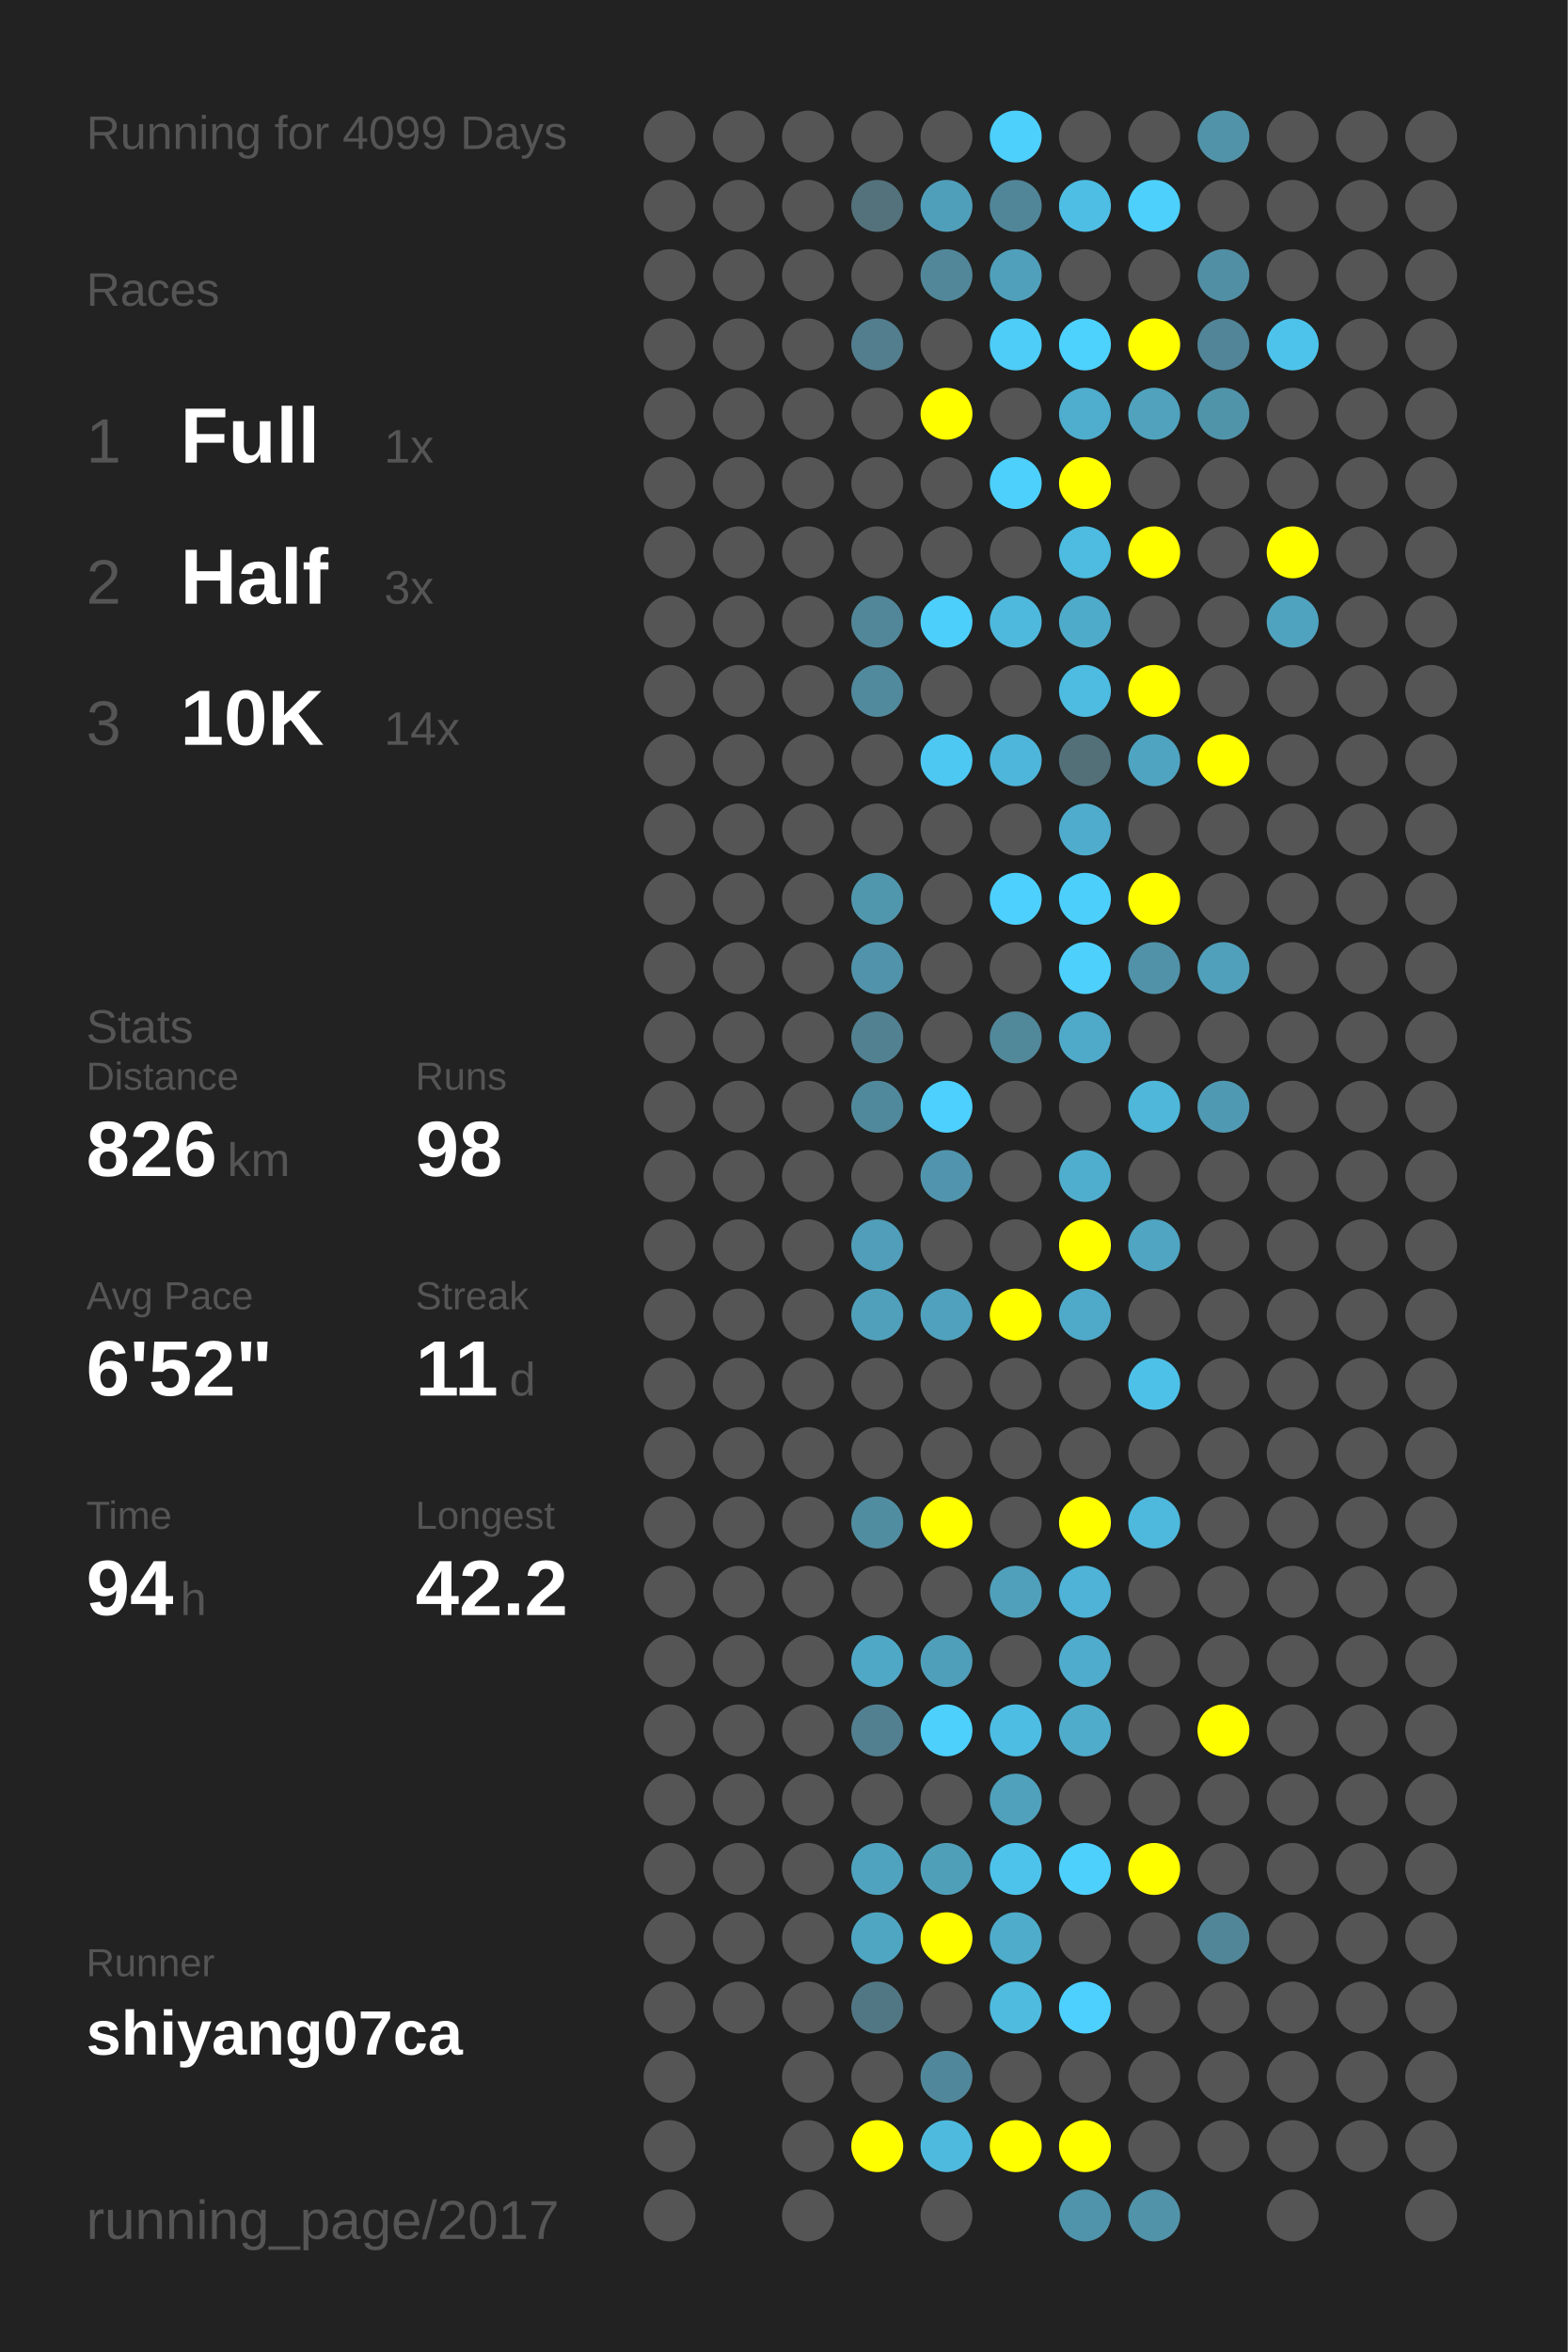
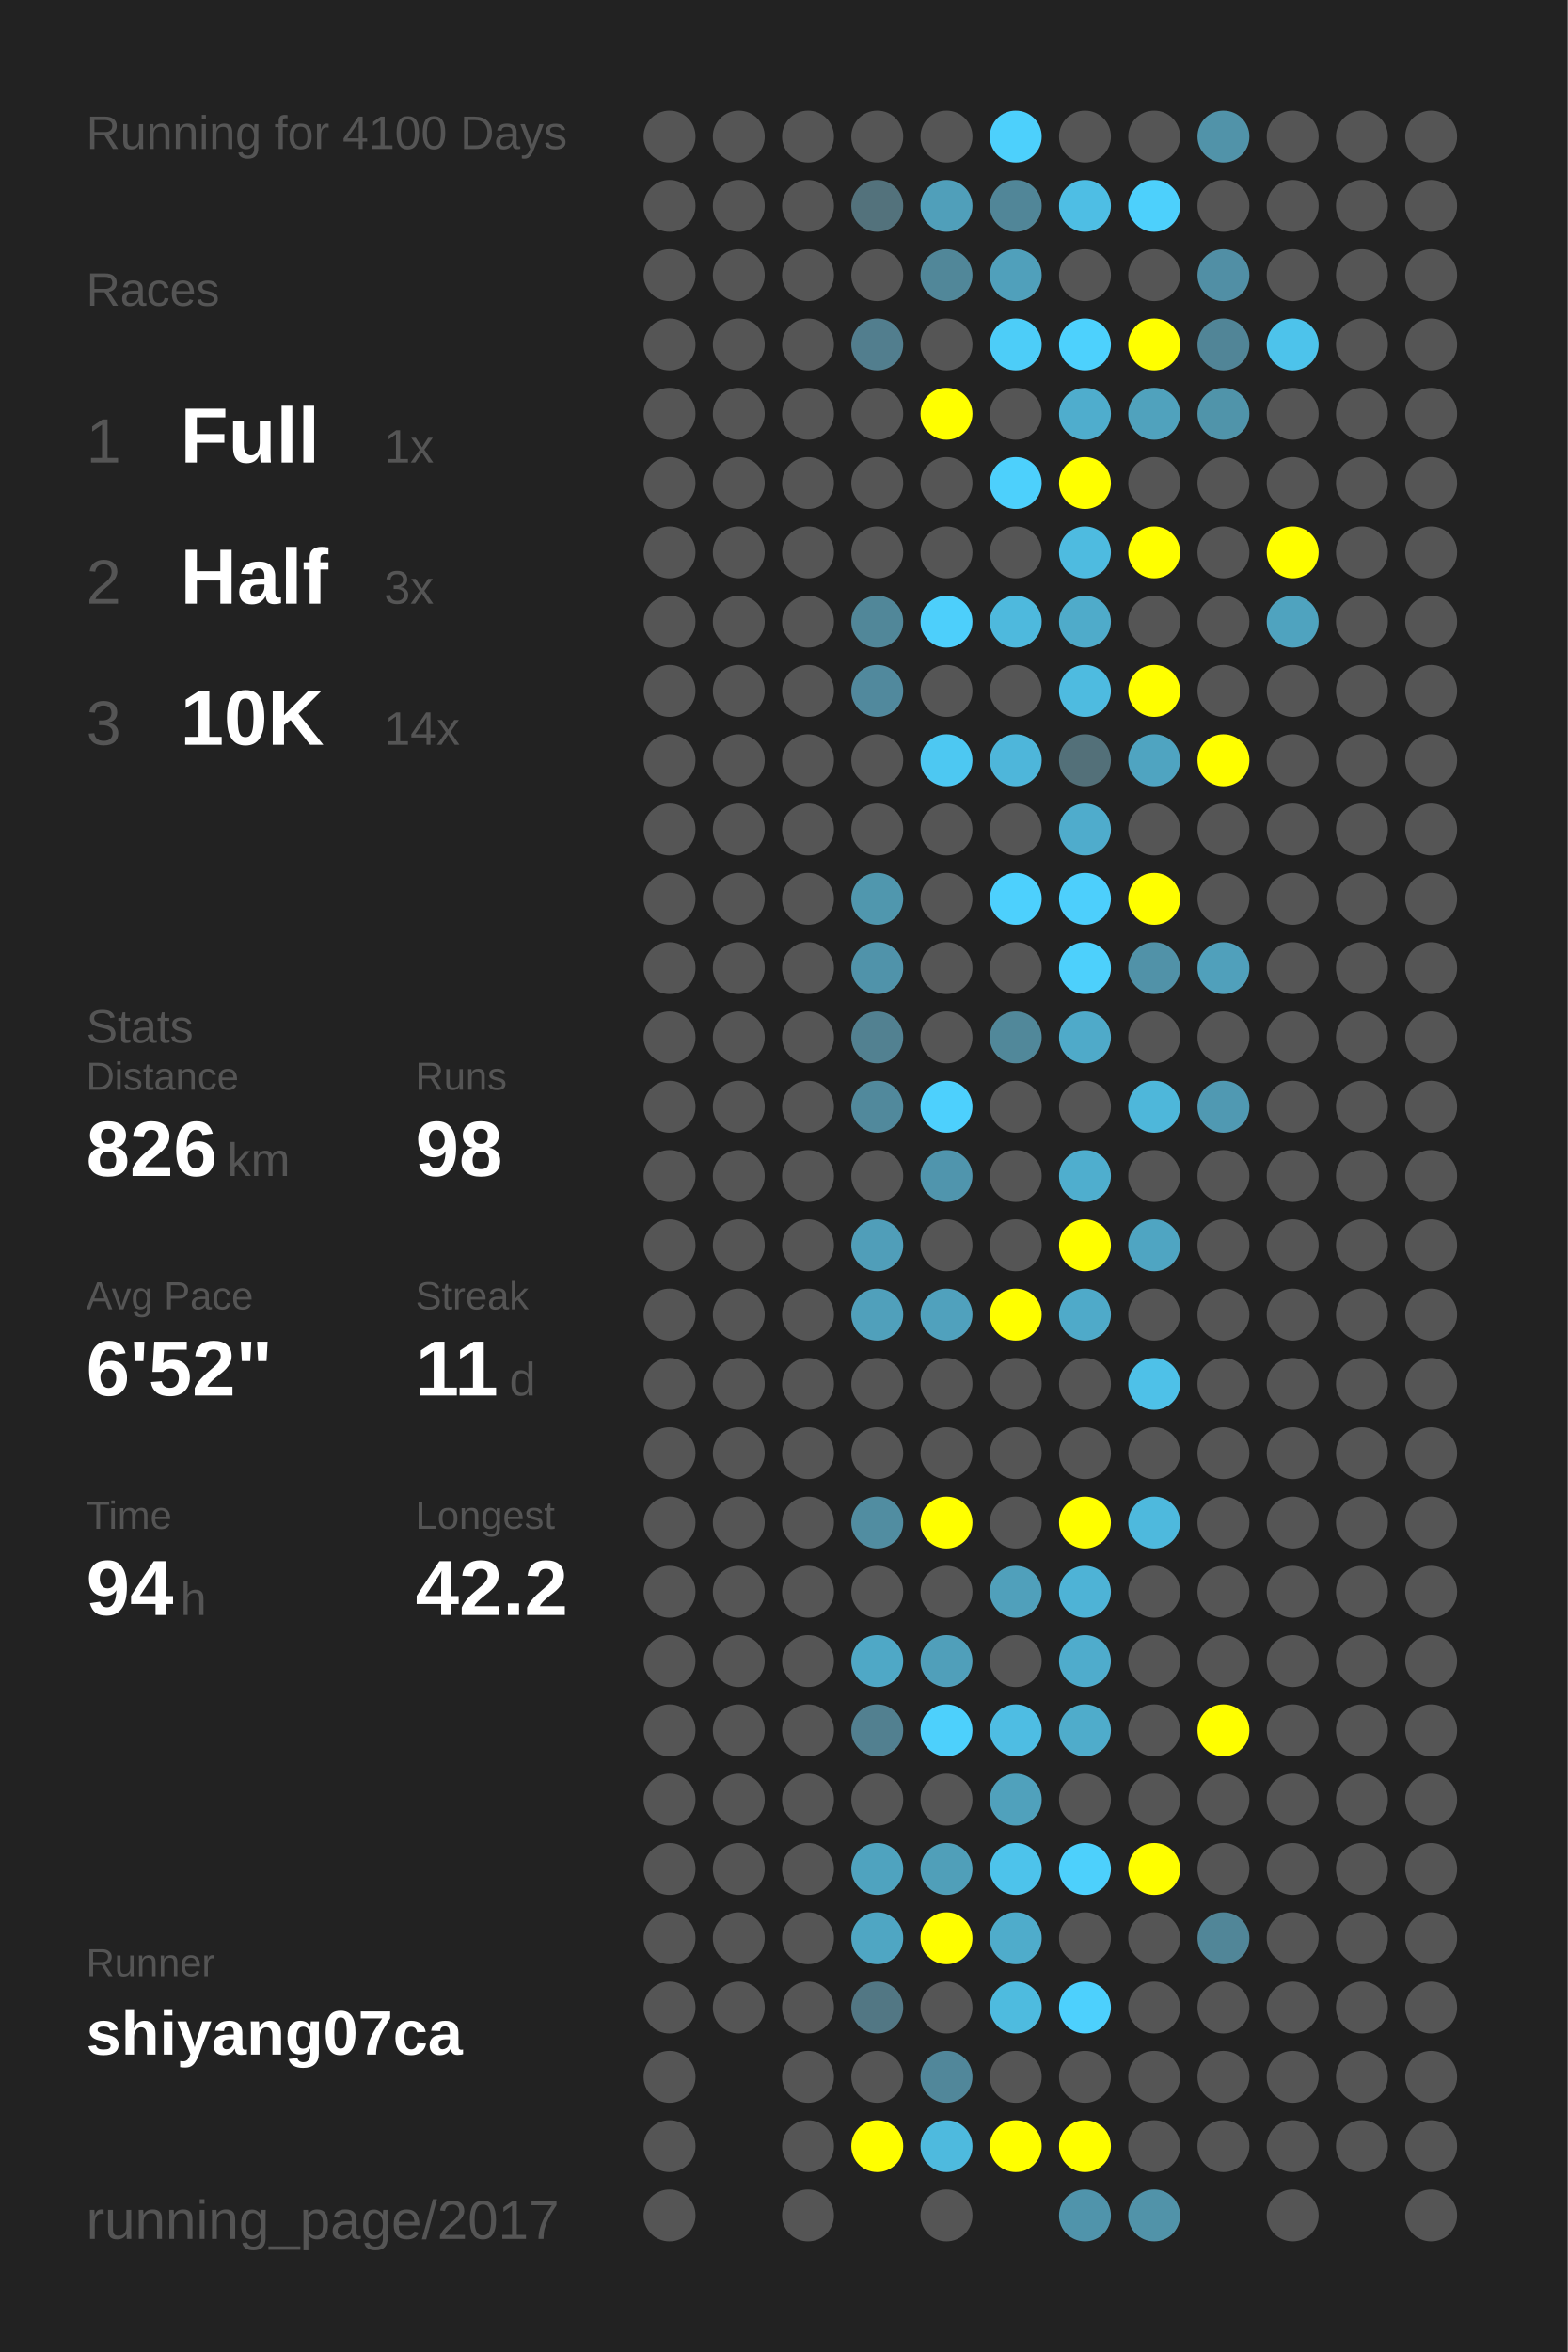
<svg xmlns="http://www.w3.org/2000/svg" baseProfile="full" height="300mm" version="1.1" viewBox="0,0,200,300" width="200mm">
  <defs />
  <rect fill="#222222" height="300" width="200" x="0" y="0" />
-   <text fill="#555555" style="font-size:6px; font-family:Arial;" x="11" y="19">Running for 4099 Days</text>
+   <text fill="#555555" style="font-size:6px; font-family:Arial;" x="11" y="19">Running for 4100 Days</text>
  <text fill="#555555" style="font-size:6px; font-family:Arial;" x="11" y="39">Races</text>
  <text fill="#555555" style="font-size:8px; font-family:Arial;" x="11" y="59">1</text>
  <text fill="#FFFFFF" style="font-size:10px; font-family:Arial; font-weight:bold;" x="23" y="59">Full</text>
  <text fill="#555555" style="font-size:6px; font-family:Arial;" x="49" y="59">1x</text>
  <text fill="#555555" style="font-size:8px; font-family:Arial;" x="11" y="77">2</text>
  <text fill="#FFFFFF" style="font-size:10px; font-family:Arial; font-weight:bold;" x="23" y="77">Half</text>
  <text fill="#555555" style="font-size:6px; font-family:Arial;" x="49" y="77">3x</text>
  <text fill="#555555" style="font-size:8px; font-family:Arial;" x="11" y="95">3</text>
  <text fill="#FFFFFF" style="font-size:10px; font-family:Arial; font-weight:bold;" x="23" y="95">10K</text>
  <text fill="#555555" style="font-size:6px; font-family:Arial;" x="49" y="95">14x</text>
  <text fill="#555555" style="font-size:6px; font-family:Arial;" x="11" y="133">Stats</text>
  <text fill="#555555" style="font-size:5px; font-family:Arial;" x="11" y="139">Distance</text>
  <text fill="#FFFFFF" style="font-size:10px; font-family:Arial; font-weight:bold;" x="11" y="150">826</text>
  <text fill="#555555" style="font-size:6px; font-family:Arial;" x="29" y="150">km</text>
  <text fill="#555555" style="font-size:5px; font-family:Arial;" x="53" y="139">Runs</text>
  <text fill="#FFFFFF" style="font-size:10px; font-family:Arial; font-weight:bold;" x="53" y="150">98</text>
  <text fill="#555555" style="font-size:5px; font-family:Arial;" x="11" y="167">Avg Pace</text>
  <text fill="#FFFFFF" style="font-size:10px; font-family:Arial; font-weight:bold;" x="11" y="178">6'52"</text>
  <text fill="#555555" style="font-size:5px; font-family:Arial;" x="53" y="167">Streak</text>
  <text fill="#FFFFFF" style="font-size:10px; font-family:Arial; font-weight:bold;" x="53" y="178">11</text>
  <text fill="#555555" style="font-size:6px; font-family:Arial;" x="65" y="178">d</text>
  <text fill="#555555" style="font-size:5px; font-family:Arial;" x="11" y="195">Time</text>
  <text fill="#FFFFFF" style="font-size:10px; font-family:Arial; font-weight:bold;" x="11" y="206">94</text>
  <text fill="#555555" style="font-size:6px; font-family:Arial;" x="23" y="206">h</text>
  <text fill="#555555" style="font-size:5px; font-family:Arial;" x="53" y="195">Longest</text>
  <text fill="#FFFFFF" style="font-size:10px; font-family:Arial; font-weight:bold;" x="53" y="206">42.2</text>
  <text fill="#555555" style="font-size:5px; font-family:Arial;" x="11" y="252.065">Runner</text>
  <text fill="#FFFFFF" style="font-size:8px; font-family:Arial; font-weight:bold;" x="11" y="262.065">shiyang07ca</text>
  <text fill="#555555" style="font-size:7px; font-family:Arial;" x="11" y="285.581">running_page/2017</text>
  <circle cx="85.417" cy="17.419" fill="#555555" r="3.312" />
  <circle cx="85.417" cy="26.258" fill="#555555" r="3.312" />
  <circle cx="85.417" cy="35.097" fill="#555555" r="3.312" />
  <circle cx="85.417" cy="43.935" fill="#555555" r="3.312" />
  <circle cx="85.417" cy="52.774" fill="#555555" r="3.312" />
  <circle cx="85.417" cy="61.613" fill="#555555" r="3.312" />
  <circle cx="85.417" cy="70.452" fill="#555555" r="3.312" />
  <circle cx="85.417" cy="79.29" fill="#555555" r="3.312" />
  <circle cx="85.417" cy="88.129" fill="#555555" r="3.312" />
  <circle cx="85.417" cy="96.968" fill="#555555" r="3.312" />
  <circle cx="85.417" cy="105.806" fill="#555555" r="3.312" />
  <circle cx="85.417" cy="114.645" fill="#555555" r="3.312" />
  <circle cx="85.417" cy="123.484" fill="#555555" r="3.312" />
  <circle cx="85.417" cy="132.323" fill="#555555" r="3.312" />
  <circle cx="85.417" cy="141.161" fill="#555555" r="3.312" />
  <circle cx="85.417" cy="150" fill="#555555" r="3.312" />
  <circle cx="85.417" cy="158.839" fill="#555555" r="3.312" />
  <circle cx="85.417" cy="167.677" fill="#555555" r="3.312" />
  <circle cx="85.417" cy="176.516" fill="#555555" r="3.312" />
  <circle cx="85.417" cy="185.355" fill="#555555" r="3.312" />
  <circle cx="85.417" cy="194.194" fill="#555555" r="3.312" />
  <circle cx="85.417" cy="203.032" fill="#555555" r="3.312" />
  <circle cx="85.417" cy="211.871" fill="#555555" r="3.312" />
  <circle cx="85.417" cy="220.71" fill="#555555" r="3.312" />
  <circle cx="85.417" cy="229.548" fill="#555555" r="3.312" />
  <circle cx="85.417" cy="238.387" fill="#555555" r="3.312" />
  <circle cx="85.417" cy="247.226" fill="#555555" r="3.312" />
  <circle cx="85.417" cy="256.065" fill="#555555" r="3.312" />
  <circle cx="85.417" cy="264.903" fill="#555555" r="3.312" />
  <circle cx="85.417" cy="273.742" fill="#555555" r="3.312" />
  <circle cx="85.417" cy="282.581" fill="#555555" r="3.312" />
  <circle cx="94.25" cy="17.419" fill="#555555" r="3.312" />
  <circle cx="94.25" cy="26.258" fill="#555555" r="3.312" />
  <circle cx="94.25" cy="35.097" fill="#555555" r="3.312" />
  <circle cx="94.25" cy="43.935" fill="#555555" r="3.312" />
  <circle cx="94.25" cy="52.774" fill="#555555" r="3.312" />
  <circle cx="94.25" cy="61.613" fill="#555555" r="3.312" />
  <circle cx="94.25" cy="70.452" fill="#555555" r="3.312" />
  <circle cx="94.25" cy="79.29" fill="#555555" r="3.312" />
  <circle cx="94.25" cy="88.129" fill="#555555" r="3.312" />
  <circle cx="94.25" cy="96.968" fill="#555555" r="3.312" />
  <circle cx="94.25" cy="105.806" fill="#555555" r="3.312" />
  <circle cx="94.25" cy="114.645" fill="#555555" r="3.312" />
  <circle cx="94.25" cy="123.484" fill="#555555" r="3.312" />
  <circle cx="94.25" cy="132.323" fill="#555555" r="3.312" />
  <circle cx="94.25" cy="141.161" fill="#555555" r="3.312" />
  <circle cx="94.25" cy="150" fill="#555555" r="3.312" />
  <circle cx="94.25" cy="158.839" fill="#555555" r="3.312" />
  <circle cx="94.25" cy="167.677" fill="#555555" r="3.312" />
  <circle cx="94.25" cy="176.516" fill="#555555" r="3.312" />
  <circle cx="94.25" cy="185.355" fill="#555555" r="3.312" />
  <circle cx="94.25" cy="194.194" fill="#555555" r="3.312" />
  <circle cx="94.25" cy="203.032" fill="#555555" r="3.312" />
  <circle cx="94.25" cy="211.871" fill="#555555" r="3.312" />
  <circle cx="94.25" cy="220.71" fill="#555555" r="3.312" />
  <circle cx="94.25" cy="229.548" fill="#555555" r="3.312" />
  <circle cx="94.25" cy="238.387" fill="#555555" r="3.312" />
  <circle cx="94.25" cy="247.226" fill="#555555" r="3.312" />
  <circle cx="94.25" cy="256.065" fill="#555555" r="3.312" />
  <circle cx="103.083" cy="17.419" fill="#555555" r="3.312" />
  <circle cx="103.083" cy="26.258" fill="#555555" r="3.312" />
  <circle cx="103.083" cy="35.097" fill="#555555" r="3.312" />
  <circle cx="103.083" cy="43.935" fill="#555555" r="3.312" />
  <circle cx="103.083" cy="52.774" fill="#555555" r="3.312" />
  <circle cx="103.083" cy="61.613" fill="#555555" r="3.312" />
  <circle cx="103.083" cy="70.452" fill="#555555" r="3.312" />
  <circle cx="103.083" cy="79.29" fill="#555555" r="3.312" />
  <circle cx="103.083" cy="88.129" fill="#555555" r="3.312" />
  <circle cx="103.083" cy="96.968" fill="#555555" r="3.312" />
  <circle cx="103.083" cy="105.806" fill="#555555" r="3.312" />
  <circle cx="103.083" cy="114.645" fill="#555555" r="3.312" />
  <circle cx="103.083" cy="123.484" fill="#555555" r="3.312" />
  <circle cx="103.083" cy="132.323" fill="#555555" r="3.312" />
  <circle cx="103.083" cy="141.161" fill="#555555" r="3.312" />
  <circle cx="103.083" cy="150" fill="#555555" r="3.312" />
  <circle cx="103.083" cy="158.839" fill="#555555" r="3.312" />
  <circle cx="103.083" cy="167.677" fill="#555555" r="3.312" />
  <circle cx="103.083" cy="176.516" fill="#555555" r="3.312" />
  <circle cx="103.083" cy="185.355" fill="#555555" r="3.312" />
  <circle cx="103.083" cy="194.194" fill="#555555" r="3.312" />
  <circle cx="103.083" cy="203.032" fill="#555555" r="3.312" />
  <circle cx="103.083" cy="211.871" fill="#555555" r="3.312" />
  <circle cx="103.083" cy="220.71" fill="#555555" r="3.312" />
  <circle cx="103.083" cy="229.548" fill="#555555" r="3.312" />
  <circle cx="103.083" cy="238.387" fill="#555555" r="3.312" />
  <circle cx="103.083" cy="247.226" fill="#555555" r="3.312" />
  <circle cx="103.083" cy="256.065" fill="#555555" r="3.312" />
  <circle cx="103.083" cy="264.903" fill="#555555" r="3.312" />
  <circle cx="103.083" cy="273.742" fill="#555555" r="3.312" />
  <circle cx="103.083" cy="282.581" fill="#555555" r="3.312" />
  <circle cx="111.917" cy="17.419" fill="#555555" r="3.312" />
  <circle cx="111.917" cy="26.258" fill="#53727c" r="3.312" />
  <circle cx="111.917" cy="35.097" fill="#555555" r="3.312" />
  <circle cx="111.917" cy="43.935" fill="#527e8e" r="3.312" />
  <circle cx="111.917" cy="52.774" fill="#555555" r="3.312" />
  <circle cx="111.917" cy="61.613" fill="#555555" r="3.312" />
  <circle cx="111.917" cy="70.452" fill="#555555" r="3.312" />
  <circle cx="111.917" cy="79.29" fill="#518799" r="3.312" />
  <circle cx="111.917" cy="88.129" fill="#51899d" r="3.312" />
  <circle cx="111.917" cy="96.968" fill="#555555" r="3.312" />
  <circle cx="111.917" cy="105.806" fill="#555555" r="3.312" />
  <circle cx="111.917" cy="114.645" fill="#5097ae" r="3.312" />
  <circle cx="111.917" cy="123.484" fill="#5093aa" r="3.312" />
  <circle cx="111.917" cy="132.323" fill="#528191" r="3.312" />
  <circle cx="111.917" cy="141.161" fill="#51899c" r="3.312" />
  <circle cx="111.917" cy="150" fill="#555555" r="3.312" />
  <circle cx="111.917" cy="158.839" fill="#509eb9" r="3.312" />
  <circle cx="111.917" cy="167.677" fill="#50a0bb" r="3.312" />
  <circle cx="111.917" cy="176.516" fill="#555555" r="3.312" />
  <circle cx="111.917" cy="185.355" fill="#555555" r="3.312" />
  <circle cx="111.917" cy="194.194" fill="#518da1" r="3.312" />
  <circle cx="111.917" cy="203.032" fill="#555555" r="3.312" />
  <circle cx="111.917" cy="211.871" fill="#4fa8c6" r="3.312" />
  <circle cx="111.917" cy="220.71" fill="#528090" r="3.312" />
  <circle cx="111.917" cy="229.548" fill="#555555" r="3.312" />
  <circle cx="111.917" cy="238.387" fill="#4fa3bf" r="3.312" />
  <circle cx="111.917" cy="247.226" fill="#4fa6c3" r="3.312" />
  <circle cx="111.917" cy="256.065" fill="#527784" r="3.312" />
  <circle cx="111.917" cy="264.903" fill="#555555" r="3.312" />
  <circle cx="111.917" cy="273.742" fill="#FFFF00" r="3.312" />
  <circle cx="120.75" cy="17.419" fill="#555555" r="3.312" />
  <circle cx="120.75" cy="26.258" fill="#509fba" r="3.312" />
  <circle cx="120.75" cy="35.097" fill="#518799" r="3.312" />
  <circle cx="120.75" cy="43.935" fill="#555555" r="3.312" />
  <circle cx="120.75" cy="52.774" fill="#FFFF00" r="3.312" />
  <circle cx="120.75" cy="61.613" fill="#555555" r="3.312" />
  <circle cx="120.75" cy="70.452" fill="#555555" r="3.312" />
  <circle cx="120.75" cy="79.29" fill="#4dcffb" r="3.312" />
  <circle cx="120.75" cy="88.129" fill="#555555" r="3.312" />
  <circle cx="120.75" cy="96.968" fill="#4dc8f2" r="3.312" />
  <circle cx="120.75" cy="105.806" fill="#555555" r="3.312" />
  <circle cx="120.75" cy="114.645" fill="#555555" r="3.312" />
  <circle cx="120.75" cy="123.484" fill="#555555" r="3.312" />
  <circle cx="120.75" cy="132.323" fill="#555555" r="3.312" />
  <circle cx="120.75" cy="141.161" fill="#4dd0fd" r="3.312" />
  <circle cx="120.75" cy="150" fill="#5095ad" r="3.312" />
  <circle cx="120.75" cy="158.839" fill="#555555" r="3.312" />
  <circle cx="120.75" cy="167.677" fill="#50a1bd" r="3.312" />
  <circle cx="120.75" cy="176.516" fill="#555555" r="3.312" />
  <circle cx="120.75" cy="185.355" fill="#555555" r="3.312" />
  <circle cx="120.75" cy="194.194" fill="#FFFF00" r="3.312" />
  <circle cx="120.75" cy="203.032" fill="#555555" r="3.312" />
  <circle cx="120.75" cy="211.871" fill="#509fba" r="3.312" />
  <circle cx="120.75" cy="220.71" fill="#4dd0fc" r="3.312" />
  <circle cx="120.75" cy="229.548" fill="#555555" r="3.312" />
  <circle cx="120.75" cy="238.387" fill="#509fb9" r="3.312" />
  <circle cx="120.75" cy="247.226" fill="#FFFF00" r="3.312" />
  <circle cx="120.75" cy="256.065" fill="#555555" r="3.312" />
  <circle cx="120.75" cy="264.903" fill="#51879a" r="3.312" />
  <circle cx="120.75" cy="273.742" fill="#4ebade" r="3.312" />
  <circle cx="120.75" cy="282.581" fill="#555555" r="3.312" />
  <circle cx="129.583" cy="17.419" fill="#4dd0fc" r="3.312" />
  <circle cx="129.583" cy="26.258" fill="#518698" r="3.312" />
  <circle cx="129.583" cy="35.097" fill="#50a0bb" r="3.312" />
  <circle cx="129.583" cy="43.935" fill="#4dcdf8" r="3.312" />
  <circle cx="129.583" cy="52.774" fill="#555555" r="3.312" />
  <circle cx="129.583" cy="61.613" fill="#4dd0fc" r="3.312" />
  <circle cx="129.583" cy="70.452" fill="#555555" r="3.312" />
  <circle cx="129.583" cy="79.29" fill="#4eb9dd" r="3.312" />
  <circle cx="129.583" cy="88.129" fill="#555555" r="3.312" />
  <circle cx="129.583" cy="96.968" fill="#4eb6da" r="3.312" />
  <circle cx="129.583" cy="105.806" fill="#555555" r="3.312" />
  <circle cx="129.583" cy="114.645" fill="#4dd0fd" r="3.312" />
  <circle cx="129.583" cy="123.484" fill="#555555" r="3.312" />
  <circle cx="129.583" cy="132.323" fill="#51889a" r="3.312" />
  <circle cx="129.583" cy="141.161" fill="#555555" r="3.312" />
  <circle cx="129.583" cy="150" fill="#555555" r="3.312" />
  <circle cx="129.583" cy="158.839" fill="#555555" r="3.312" />
  <circle cx="129.583" cy="167.677" fill="#FFFF00" r="3.312" />
  <circle cx="129.583" cy="176.516" fill="#555555" r="3.312" />
  <circle cx="129.583" cy="185.355" fill="#555555" r="3.312" />
  <circle cx="129.583" cy="194.194" fill="#555555" r="3.312" />
  <circle cx="129.583" cy="203.032" fill="#50a0bb" r="3.312" />
  <circle cx="129.583" cy="211.871" fill="#555555" r="3.312" />
  <circle cx="129.583" cy="220.71" fill="#4ebde3" r="3.312" />
  <circle cx="129.583" cy="229.548" fill="#50a1bc" r="3.312" />
  <circle cx="129.583" cy="238.387" fill="#4dc3eb" r="3.312" />
  <circle cx="129.583" cy="247.226" fill="#4faccb" r="3.312" />
  <circle cx="129.583" cy="256.065" fill="#4ebbdf" r="3.312" />
  <circle cx="129.583" cy="264.903" fill="#555555" r="3.312" />
  <circle cx="129.583" cy="273.742" fill="#FFFF00" r="3.312" />
  <circle cx="138.417" cy="17.419" fill="#555555" r="3.312" />
  <circle cx="138.417" cy="26.258" fill="#4ebee4" r="3.312" />
  <circle cx="138.417" cy="35.097" fill="#555555" r="3.312" />
  <circle cx="138.417" cy="43.935" fill="#4dd1fd" r="3.312" />
  <circle cx="138.417" cy="52.774" fill="#4fadcd" r="3.312" />
  <circle cx="138.417" cy="61.613" fill="#FFFF00" r="3.312" />
  <circle cx="138.417" cy="70.452" fill="#4ebbe0" r="3.312" />
  <circle cx="138.417" cy="79.29" fill="#4fabca" r="3.312" />
  <circle cx="138.417" cy="88.129" fill="#4ebbe0" r="3.312" />
  <circle cx="138.417" cy="96.968" fill="#537079" r="3.312" />
  <circle cx="138.417" cy="105.806" fill="#4faccc" r="3.312" />
  <circle cx="138.417" cy="114.645" fill="#4dcffc" r="3.312" />
  <circle cx="138.417" cy="123.484" fill="#4dd0fc" r="3.312" />
  <circle cx="138.417" cy="132.323" fill="#4faac9" r="3.312" />
  <circle cx="138.417" cy="141.161" fill="#555555" r="3.312" />
  <circle cx="138.417" cy="150" fill="#4faece" r="3.312" />
  <circle cx="138.417" cy="158.839" fill="#FFFF00" r="3.312" />
  <circle cx="138.417" cy="167.677" fill="#4faac9" r="3.312" />
  <circle cx="138.417" cy="176.516" fill="#555555" r="3.312" />
  <circle cx="138.417" cy="185.355" fill="#555555" r="3.312" />
  <circle cx="138.417" cy="194.194" fill="#FFFF00" r="3.312" />
  <circle cx="138.417" cy="203.032" fill="#4eb3d6" r="3.312" />
  <circle cx="138.417" cy="211.871" fill="#4faccc" r="3.312" />
  <circle cx="138.417" cy="220.71" fill="#4faccb" r="3.312" />
  <circle cx="138.417" cy="229.548" fill="#555555" r="3.312" />
  <circle cx="138.417" cy="238.387" fill="#4dd0fc" r="3.312" />
  <circle cx="138.417" cy="247.226" fill="#555555" r="3.312" />
  <circle cx="138.417" cy="256.065" fill="#4dd0fd" r="3.312" />
  <circle cx="138.417" cy="264.903" fill="#555555" r="3.312" />
  <circle cx="138.417" cy="273.742" fill="#FFFF00" r="3.312" />
  <circle cx="138.417" cy="282.581" fill="#5094ab" r="3.312" />
  <circle cx="147.25" cy="17.419" fill="#555555" r="3.312" />
  <circle cx="147.25" cy="26.258" fill="#4dd0fc" r="3.312" />
  <circle cx="147.25" cy="35.097" fill="#555555" r="3.312" />
  <circle cx="147.25" cy="43.935" fill="#FFFF00" r="3.312" />
  <circle cx="147.25" cy="52.774" fill="#50a2bd" r="3.312" />
  <circle cx="147.25" cy="61.613" fill="#555555" r="3.312" />
  <circle cx="147.25" cy="70.452" fill="#FFFF00" r="3.312" />
  <circle cx="147.25" cy="79.29" fill="#555555" r="3.312" />
  <circle cx="147.25" cy="88.129" fill="#FFFF00" r="3.312" />
  <circle cx="147.25" cy="96.968" fill="#4fa4c1" r="3.312" />
  <circle cx="147.25" cy="105.806" fill="#555555" r="3.312" />
  <circle cx="147.25" cy="114.645" fill="#FFFF00" r="3.312" />
  <circle cx="147.25" cy="123.484" fill="#5192a8" r="3.312" />
  <circle cx="147.25" cy="132.323" fill="#555555" r="3.312" />
  <circle cx="147.25" cy="141.161" fill="#4eb7da" r="3.312" />
  <circle cx="147.25" cy="150" fill="#555555" r="3.312" />
  <circle cx="147.25" cy="158.839" fill="#4fa5c2" r="3.312" />
  <circle cx="147.25" cy="167.677" fill="#555555" r="3.312" />
  <circle cx="147.25" cy="176.516" fill="#4ec1e8" r="3.312" />
  <circle cx="147.25" cy="185.355" fill="#555555" r="3.312" />
  <circle cx="147.25" cy="194.194" fill="#4eb9dd" r="3.312" />
  <circle cx="147.25" cy="203.032" fill="#555555" r="3.312" />
  <circle cx="147.25" cy="211.871" fill="#555555" r="3.312" />
  <circle cx="147.25" cy="220.71" fill="#555555" r="3.312" />
  <circle cx="147.25" cy="229.548" fill="#555555" r="3.312" />
  <circle cx="147.25" cy="238.387" fill="#FFFF00" r="3.312" />
  <circle cx="147.25" cy="247.226" fill="#555555" r="3.312" />
  <circle cx="147.25" cy="256.065" fill="#555555" r="3.312" />
  <circle cx="147.25" cy="264.903" fill="#555555" r="3.312" />
  <circle cx="147.25" cy="273.742" fill="#555555" r="3.312" />
  <circle cx="147.25" cy="282.581" fill="#5193a9" r="3.312" />
  <circle cx="156.083" cy="17.419" fill="#5193a9" r="3.312" />
  <circle cx="156.083" cy="26.258" fill="#555555" r="3.312" />
  <circle cx="156.083" cy="35.097" fill="#518fa5" r="3.312" />
  <circle cx="156.083" cy="43.935" fill="#518597" r="3.312" />
  <circle cx="156.083" cy="52.774" fill="#5094aa" r="3.312" />
  <circle cx="156.083" cy="61.613" fill="#555555" r="3.312" />
  <circle cx="156.083" cy="70.452" fill="#555555" r="3.312" />
  <circle cx="156.083" cy="79.29" fill="#555555" r="3.312" />
  <circle cx="156.083" cy="88.129" fill="#555555" r="3.312" />
  <circle cx="156.083" cy="96.968" fill="#FFFF00" r="3.312" />
  <circle cx="156.083" cy="105.806" fill="#555555" r="3.312" />
  <circle cx="156.083" cy="114.645" fill="#555555" r="3.312" />
  <circle cx="156.083" cy="123.484" fill="#50a0bb" r="3.312" />
  <circle cx="156.083" cy="132.323" fill="#555555" r="3.312" />
  <circle cx="156.083" cy="141.161" fill="#5099b2" r="3.312" />
  <circle cx="156.083" cy="150" fill="#555555" r="3.312" />
  <circle cx="156.083" cy="158.839" fill="#555555" r="3.312" />
  <circle cx="156.083" cy="167.677" fill="#555555" r="3.312" />
  <circle cx="156.083" cy="176.516" fill="#555555" r="3.312" />
  <circle cx="156.083" cy="185.355" fill="#555555" r="3.312" />
  <circle cx="156.083" cy="194.194" fill="#555555" r="3.312" />
  <circle cx="156.083" cy="203.032" fill="#555555" r="3.312" />
  <circle cx="156.083" cy="211.871" fill="#555555" r="3.312" />
  <circle cx="156.083" cy="220.71" fill="#FFFF00" r="3.312" />
  <circle cx="156.083" cy="229.548" fill="#555555" r="3.312" />
  <circle cx="156.083" cy="238.387" fill="#555555" r="3.312" />
  <circle cx="156.083" cy="247.226" fill="#518698" r="3.312" />
  <circle cx="156.083" cy="256.065" fill="#555555" r="3.312" />
  <circle cx="156.083" cy="264.903" fill="#555555" r="3.312" />
  <circle cx="156.083" cy="273.742" fill="#555555" r="3.312" />
  <circle cx="164.917" cy="17.419" fill="#555555" r="3.312" />
  <circle cx="164.917" cy="26.258" fill="#555555" r="3.312" />
  <circle cx="164.917" cy="35.097" fill="#555555" r="3.312" />
  <circle cx="164.917" cy="43.935" fill="#4dc3eb" r="3.312" />
  <circle cx="164.917" cy="52.774" fill="#555555" r="3.312" />
  <circle cx="164.917" cy="61.613" fill="#555555" r="3.312" />
  <circle cx="164.917" cy="70.452" fill="#FFFF00" r="3.312" />
  <circle cx="164.917" cy="79.29" fill="#4fa3bf" r="3.312" />
  <circle cx="164.917" cy="88.129" fill="#555555" r="3.312" />
  <circle cx="164.917" cy="96.968" fill="#555555" r="3.312" />
  <circle cx="164.917" cy="105.806" fill="#555555" r="3.312" />
  <circle cx="164.917" cy="114.645" fill="#555555" r="3.312" />
  <circle cx="164.917" cy="123.484" fill="#555555" r="3.312" />
  <circle cx="164.917" cy="132.323" fill="#555555" r="3.312" />
  <circle cx="164.917" cy="141.161" fill="#555555" r="3.312" />
  <circle cx="164.917" cy="150" fill="#555555" r="3.312" />
  <circle cx="164.917" cy="158.839" fill="#555555" r="3.312" />
  <circle cx="164.917" cy="167.677" fill="#555555" r="3.312" />
  <circle cx="164.917" cy="176.516" fill="#555555" r="3.312" />
  <circle cx="164.917" cy="185.355" fill="#555555" r="3.312" />
  <circle cx="164.917" cy="194.194" fill="#555555" r="3.312" />
  <circle cx="164.917" cy="203.032" fill="#555555" r="3.312" />
  <circle cx="164.917" cy="211.871" fill="#555555" r="3.312" />
  <circle cx="164.917" cy="220.71" fill="#555555" r="3.312" />
  <circle cx="164.917" cy="229.548" fill="#555555" r="3.312" />
  <circle cx="164.917" cy="238.387" fill="#555555" r="3.312" />
  <circle cx="164.917" cy="247.226" fill="#555555" r="3.312" />
  <circle cx="164.917" cy="256.065" fill="#555555" r="3.312" />
  <circle cx="164.917" cy="264.903" fill="#555555" r="3.312" />
  <circle cx="164.917" cy="273.742" fill="#555555" r="3.312" />
  <circle cx="164.917" cy="282.581" fill="#555555" r="3.312" />
  <circle cx="173.75" cy="17.419" fill="#555555" r="3.312" />
  <circle cx="173.75" cy="26.258" fill="#555555" r="3.312" />
  <circle cx="173.75" cy="35.097" fill="#555555" r="3.312" />
  <circle cx="173.75" cy="43.935" fill="#555555" r="3.312" />
  <circle cx="173.75" cy="52.774" fill="#555555" r="3.312" />
  <circle cx="173.75" cy="61.613" fill="#555555" r="3.312" />
  <circle cx="173.75" cy="70.452" fill="#555555" r="3.312" />
  <circle cx="173.75" cy="79.29" fill="#555555" r="3.312" />
  <circle cx="173.75" cy="88.129" fill="#555555" r="3.312" />
  <circle cx="173.75" cy="96.968" fill="#555555" r="3.312" />
  <circle cx="173.75" cy="105.806" fill="#555555" r="3.312" />
  <circle cx="173.75" cy="114.645" fill="#555555" r="3.312" />
  <circle cx="173.75" cy="123.484" fill="#555555" r="3.312" />
  <circle cx="173.75" cy="132.323" fill="#555555" r="3.312" />
  <circle cx="173.75" cy="141.161" fill="#555555" r="3.312" />
  <circle cx="173.75" cy="150" fill="#555555" r="3.312" />
  <circle cx="173.75" cy="158.839" fill="#555555" r="3.312" />
  <circle cx="173.75" cy="167.677" fill="#555555" r="3.312" />
  <circle cx="173.75" cy="176.516" fill="#555555" r="3.312" />
  <circle cx="173.75" cy="185.355" fill="#555555" r="3.312" />
  <circle cx="173.75" cy="194.194" fill="#555555" r="3.312" />
  <circle cx="173.75" cy="203.032" fill="#555555" r="3.312" />
  <circle cx="173.75" cy="211.871" fill="#555555" r="3.312" />
  <circle cx="173.75" cy="220.71" fill="#555555" r="3.312" />
  <circle cx="173.75" cy="229.548" fill="#555555" r="3.312" />
  <circle cx="173.75" cy="238.387" fill="#555555" r="3.312" />
  <circle cx="173.75" cy="247.226" fill="#555555" r="3.312" />
  <circle cx="173.75" cy="256.065" fill="#555555" r="3.312" />
  <circle cx="173.75" cy="264.903" fill="#555555" r="3.312" />
  <circle cx="173.75" cy="273.742" fill="#555555" r="3.312" />
  <circle cx="182.583" cy="17.419" fill="#555555" r="3.312" />
  <circle cx="182.583" cy="26.258" fill="#555555" r="3.312" />
  <circle cx="182.583" cy="35.097" fill="#555555" r="3.312" />
  <circle cx="182.583" cy="43.935" fill="#555555" r="3.312" />
  <circle cx="182.583" cy="52.774" fill="#555555" r="3.312" />
  <circle cx="182.583" cy="61.613" fill="#555555" r="3.312" />
  <circle cx="182.583" cy="70.452" fill="#555555" r="3.312" />
  <circle cx="182.583" cy="79.29" fill="#555555" r="3.312" />
  <circle cx="182.583" cy="88.129" fill="#555555" r="3.312" />
  <circle cx="182.583" cy="96.968" fill="#555555" r="3.312" />
  <circle cx="182.583" cy="105.806" fill="#555555" r="3.312" />
  <circle cx="182.583" cy="114.645" fill="#555555" r="3.312" />
  <circle cx="182.583" cy="123.484" fill="#555555" r="3.312" />
  <circle cx="182.583" cy="132.323" fill="#555555" r="3.312" />
  <circle cx="182.583" cy="141.161" fill="#555555" r="3.312" />
  <circle cx="182.583" cy="150" fill="#555555" r="3.312" />
  <circle cx="182.583" cy="158.839" fill="#555555" r="3.312" />
  <circle cx="182.583" cy="167.677" fill="#555555" r="3.312" />
  <circle cx="182.583" cy="176.516" fill="#555555" r="3.312" />
  <circle cx="182.583" cy="185.355" fill="#555555" r="3.312" />
  <circle cx="182.583" cy="194.194" fill="#555555" r="3.312" />
  <circle cx="182.583" cy="203.032" fill="#555555" r="3.312" />
  <circle cx="182.583" cy="211.871" fill="#555555" r="3.312" />
  <circle cx="182.583" cy="220.71" fill="#555555" r="3.312" />
  <circle cx="182.583" cy="229.548" fill="#555555" r="3.312" />
  <circle cx="182.583" cy="238.387" fill="#555555" r="3.312" />
  <circle cx="182.583" cy="247.226" fill="#555555" r="3.312" />
  <circle cx="182.583" cy="256.065" fill="#555555" r="3.312" />
  <circle cx="182.583" cy="264.903" fill="#555555" r="3.312" />
  <circle cx="182.583" cy="273.742" fill="#555555" r="3.312" />
  <circle cx="182.583" cy="282.581" fill="#555555" r="3.312" />
</svg>
